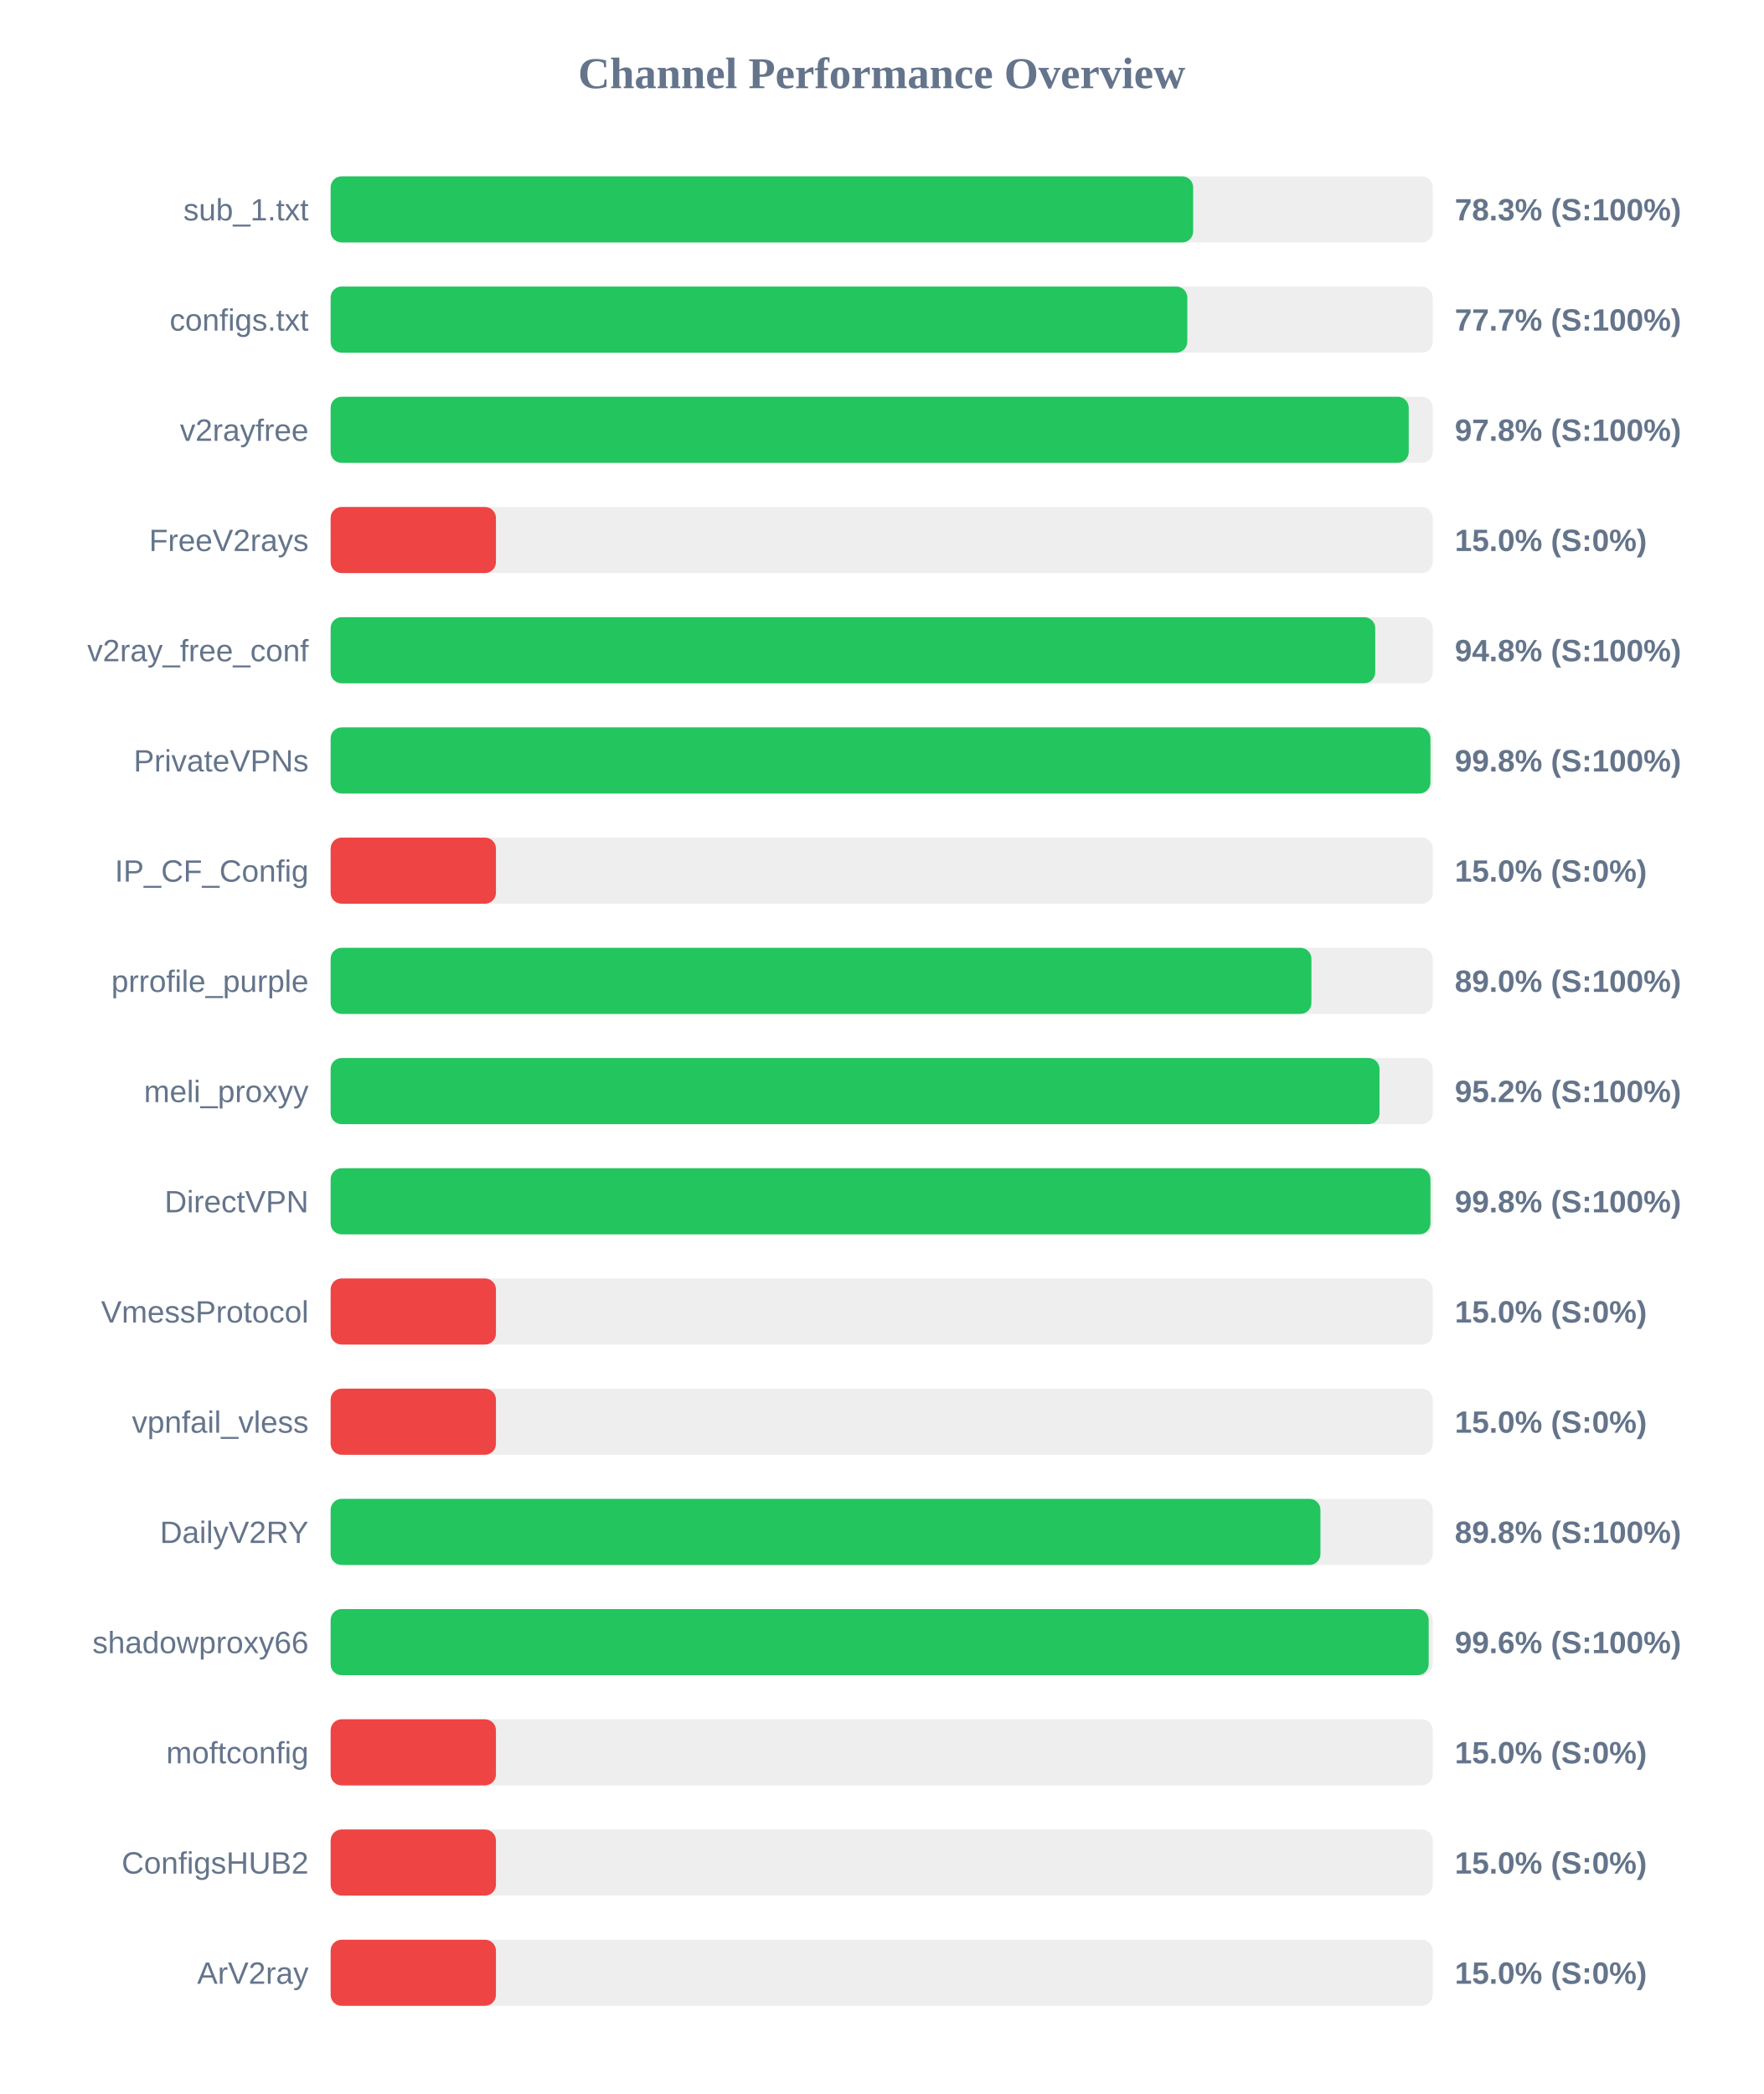
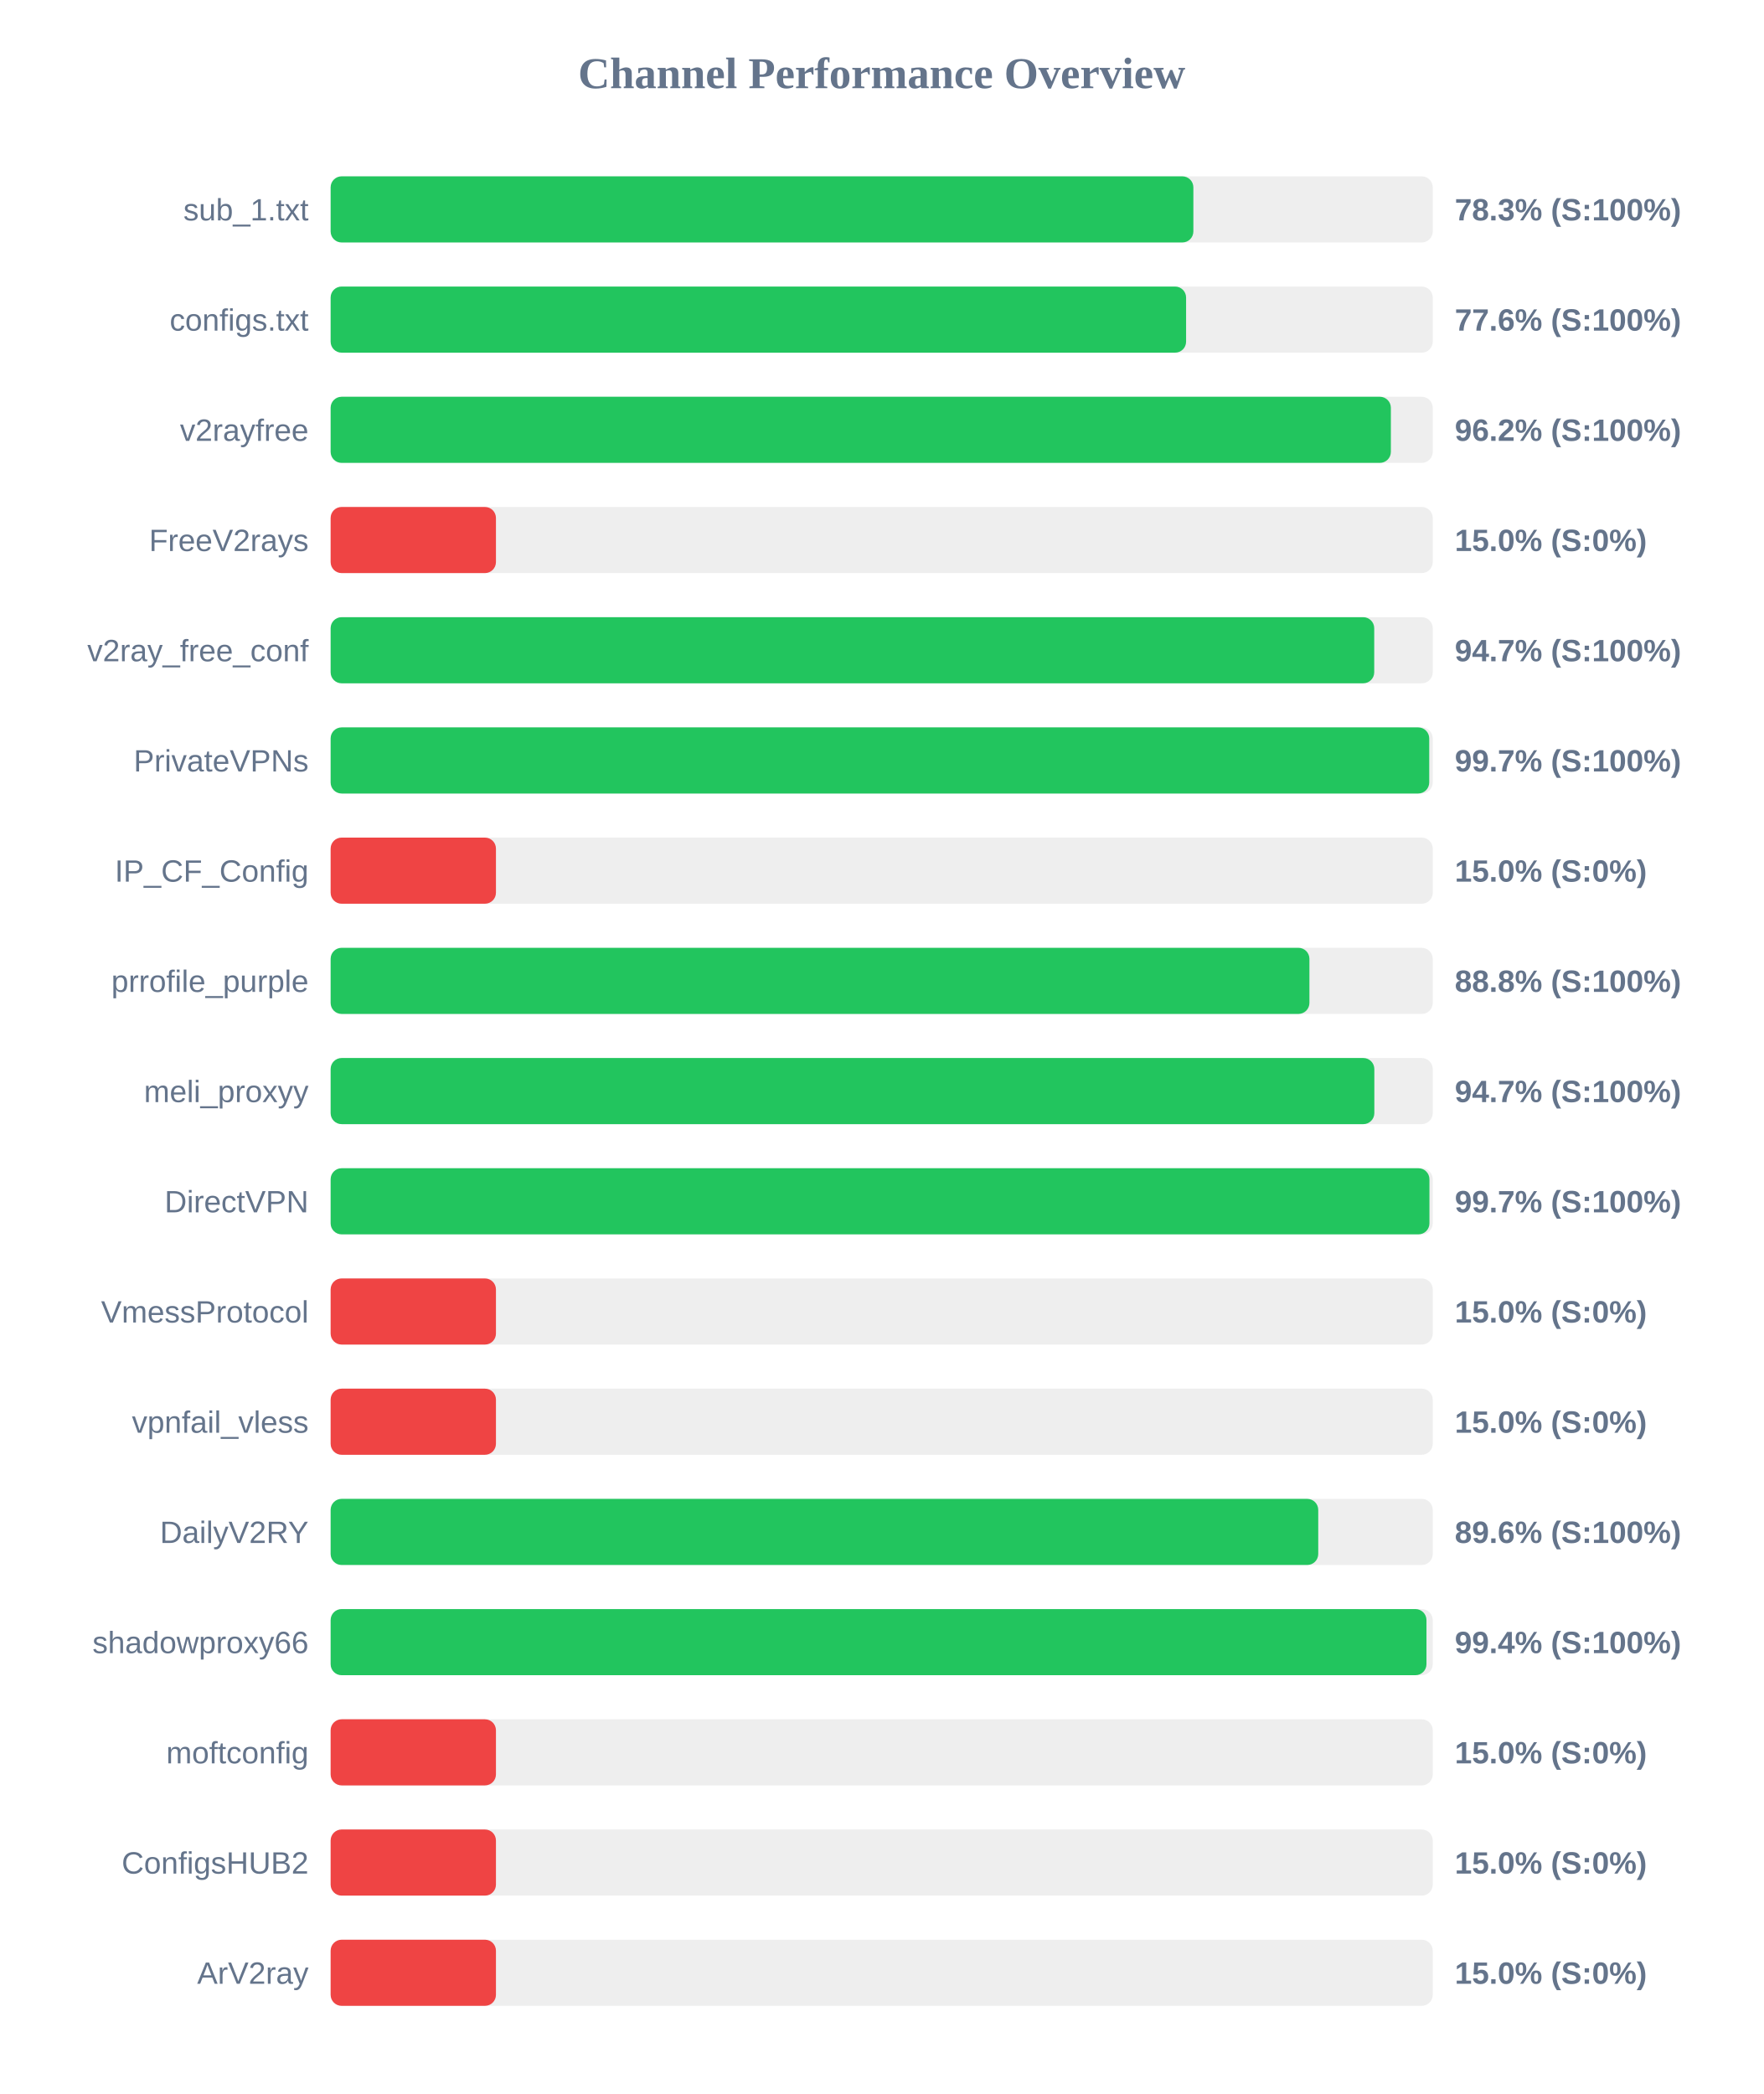
<svg xmlns="http://www.w3.org/2000/svg" width="800" height="950" version="1.1">
  <style>
        .row { font: 14px Arial; fill: #64748b; }
        .score { font: bold 14px Arial; fill: #64748b; }
    </style>
  <text x="400" y="40" text-anchor="middle" font-size="20px" font-weight="bold" fill="#64748b">Channel Performance Overview</text>
  <rect x="150" y="80" width="500" height="30" fill="#eee" rx="5" />
-   <rect x="150" y="80" width="391.3" height="30" fill="#22c55e" rx="5" />
+   <rect x="150" y="80" width="391.4" height="30" fill="#22c55e" rx="5" />
  <text x="140" y="100" text-anchor="end" class="row">sub_1.txt</text>
  <text x="660" y="100" text-anchor="start" class="score">78.3% (S:100%)</text>
  <rect x="150" y="130" width="500" height="30" fill="#eee" rx="5" />
-   <rect x="150" y="130" width="388.65" height="30" fill="#22c55e" rx="5" />
+   <rect x="150" y="130" width="388.1" height="30" fill="#22c55e" rx="5" />
  <text x="140" y="150" text-anchor="end" class="row">configs.txt</text>
-   <text x="660" y="150" text-anchor="start" class="score">77.7% (S:100%)</text>
+   <text x="660" y="150" text-anchor="start" class="score">77.6% (S:100%)</text>
  <rect x="150" y="180" width="500" height="30" fill="#eee" rx="5" />
-   <rect x="150" y="180" width="489.1" height="30" fill="#22c55e" rx="5" />
+   <rect x="150" y="180" width="481.0" height="30" fill="#22c55e" rx="5" />
  <text x="140" y="200" text-anchor="end" class="row">v2rayfree</text>
-   <text x="660" y="200" text-anchor="start" class="score">97.8% (S:100%)</text>
+   <text x="660" y="200" text-anchor="start" class="score">96.2% (S:100%)</text>
  <rect x="150" y="230" width="500" height="30" fill="#eee" rx="5" />
  <rect x="150" y="230" width="75.0" height="30" fill="#ef4444" rx="5" />
  <text x="140" y="250" text-anchor="end" class="row">FreeV2rays</text>
  <text x="660" y="250" text-anchor="start" class="score">15.0% (S:0%)</text>
  <rect x="150" y="280" width="500" height="30" fill="#eee" rx="5" />
-   <rect x="150" y="280" width="473.9" height="30" fill="#22c55e" rx="5" />
+   <rect x="150" y="280" width="473.45" height="30" fill="#22c55e" rx="5" />
  <text x="140" y="300" text-anchor="end" class="row">v2ray_free_conf</text>
-   <text x="660" y="300" text-anchor="start" class="score">94.8% (S:100%)</text>
+   <text x="660" y="300" text-anchor="start" class="score">94.7% (S:100%)</text>
  <rect x="150" y="330" width="500" height="30" fill="#eee" rx="5" />
-   <rect x="150" y="330" width="498.95" height="30" fill="#22c55e" rx="5" />
+   <rect x="150" y="330" width="498.4" height="30" fill="#22c55e" rx="5" />
  <text x="140" y="350" text-anchor="end" class="row">PrivateVPNs</text>
-   <text x="660" y="350" text-anchor="start" class="score">99.8% (S:100%)</text>
+   <text x="660" y="350" text-anchor="start" class="score">99.7% (S:100%)</text>
  <rect x="150" y="380" width="500" height="30" fill="#eee" rx="5" />
  <rect x="150" y="380" width="75.0" height="30" fill="#ef4444" rx="5" />
  <text x="140" y="400" text-anchor="end" class="row">IP_CF_Config</text>
  <text x="660" y="400" text-anchor="start" class="score">15.0% (S:0%)</text>
  <rect x="150" y="430" width="500" height="30" fill="#eee" rx="5" />
-   <rect x="150" y="430" width="444.95" height="30" fill="#22c55e" rx="5" />
+   <rect x="150" y="430" width="444.05" height="30" fill="#22c55e" rx="5" />
  <text x="140" y="450" text-anchor="end" class="row">prrofile_purple</text>
-   <text x="660" y="450" text-anchor="start" class="score">89.0% (S:100%)</text>
+   <text x="660" y="450" text-anchor="start" class="score">88.8% (S:100%)</text>
  <rect x="150" y="480" width="500" height="30" fill="#eee" rx="5" />
-   <rect x="150" y="480" width="475.85" height="30" fill="#22c55e" rx="5" />
+   <rect x="150" y="480" width="473.5" height="30" fill="#22c55e" rx="5" />
  <text x="140" y="500" text-anchor="end" class="row">meli_proxyy</text>
-   <text x="660" y="500" text-anchor="start" class="score">95.2% (S:100%)</text>
+   <text x="660" y="500" text-anchor="start" class="score">94.7% (S:100%)</text>
  <rect x="150" y="530" width="500" height="30" fill="#eee" rx="5" />
-   <rect x="150" y="530" width="498.95" height="30" fill="#22c55e" rx="5" />
+   <rect x="150" y="530" width="498.5" height="30" fill="#22c55e" rx="5" />
  <text x="140" y="550" text-anchor="end" class="row">DirectVPN</text>
-   <text x="660" y="550" text-anchor="start" class="score">99.8% (S:100%)</text>
+   <text x="660" y="550" text-anchor="start" class="score">99.7% (S:100%)</text>
  <rect x="150" y="580" width="500" height="30" fill="#eee" rx="5" />
  <rect x="150" y="580" width="75.0" height="30" fill="#ef4444" rx="5" />
  <text x="140" y="600" text-anchor="end" class="row">VmessProtocol</text>
  <text x="660" y="600" text-anchor="start" class="score">15.0% (S:0%)</text>
  <rect x="150" y="630" width="500" height="30" fill="#eee" rx="5" />
  <rect x="150" y="630" width="75.0" height="30" fill="#ef4444" rx="5" />
  <text x="140" y="650" text-anchor="end" class="row">vpnfail_vless</text>
  <text x="660" y="650" text-anchor="start" class="score">15.0% (S:0%)</text>
  <rect x="150" y="680" width="500" height="30" fill="#eee" rx="5" />
-   <rect x="150" y="680" width="449.05" height="30" fill="#22c55e" rx="5" />
+   <rect x="150" y="680" width="448.05" height="30" fill="#22c55e" rx="5" />
  <text x="140" y="700" text-anchor="end" class="row">DailyV2RY</text>
-   <text x="660" y="700" text-anchor="start" class="score">89.8% (S:100%)</text>
+   <text x="660" y="700" text-anchor="start" class="score">89.6% (S:100%)</text>
  <rect x="150" y="730" width="500" height="30" fill="#eee" rx="5" />
-   <rect x="150" y="730" width="498.15" height="30" fill="#22c55e" rx="5" />
+   <rect x="150" y="730" width="497.15" height="30" fill="#22c55e" rx="5" />
  <text x="140" y="750" text-anchor="end" class="row">shadowproxy66</text>
-   <text x="660" y="750" text-anchor="start" class="score">99.6% (S:100%)</text>
+   <text x="660" y="750" text-anchor="start" class="score">99.4% (S:100%)</text>
  <rect x="150" y="780" width="500" height="30" fill="#eee" rx="5" />
  <rect x="150" y="780" width="75.0" height="30" fill="#ef4444" rx="5" />
  <text x="140" y="800" text-anchor="end" class="row">moftconfig</text>
  <text x="660" y="800" text-anchor="start" class="score">15.0% (S:0%)</text>
  <rect x="150" y="830" width="500" height="30" fill="#eee" rx="5" />
  <rect x="150" y="830" width="75.0" height="30" fill="#ef4444" rx="5" />
  <text x="140" y="850" text-anchor="end" class="row">ConfigsHUB2</text>
  <text x="660" y="850" text-anchor="start" class="score">15.0% (S:0%)</text>
  <rect x="150" y="880" width="500" height="30" fill="#eee" rx="5" />
  <rect x="150" y="880" width="75.0" height="30" fill="#ef4444" rx="5" />
  <text x="140" y="900" text-anchor="end" class="row">ArV2ray</text>
  <text x="660" y="900" text-anchor="start" class="score">15.0% (S:0%)</text>
</svg>
